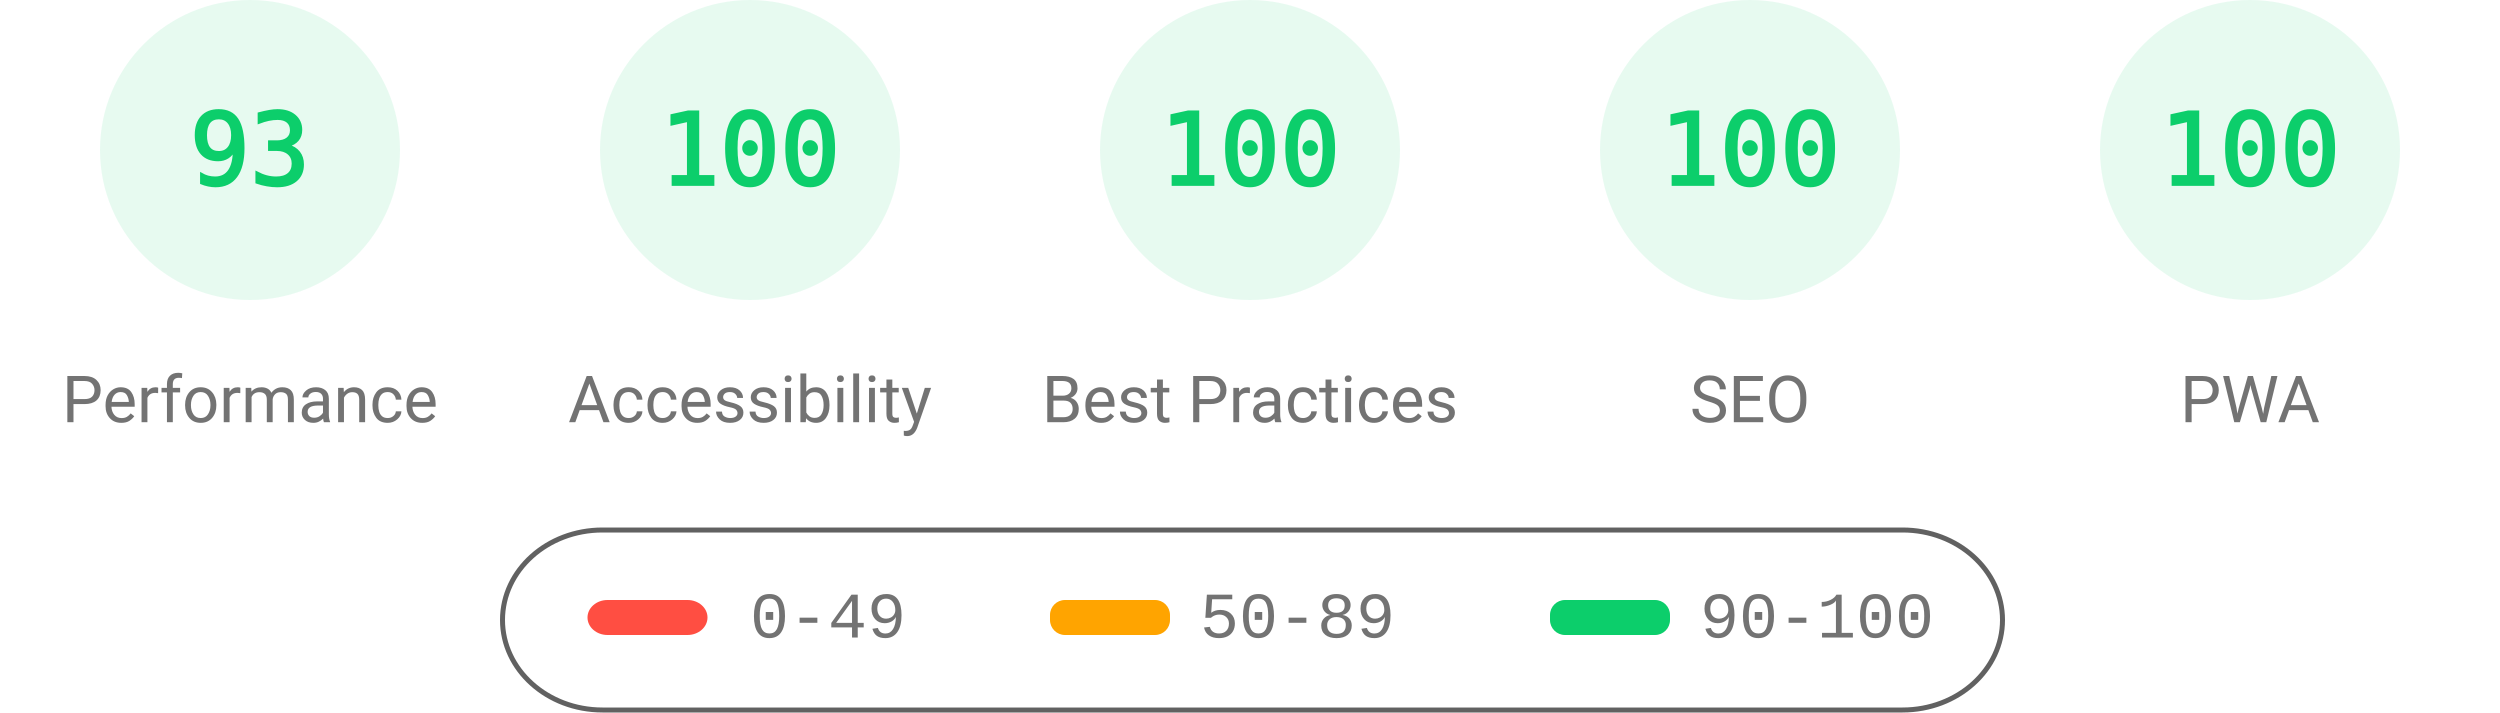
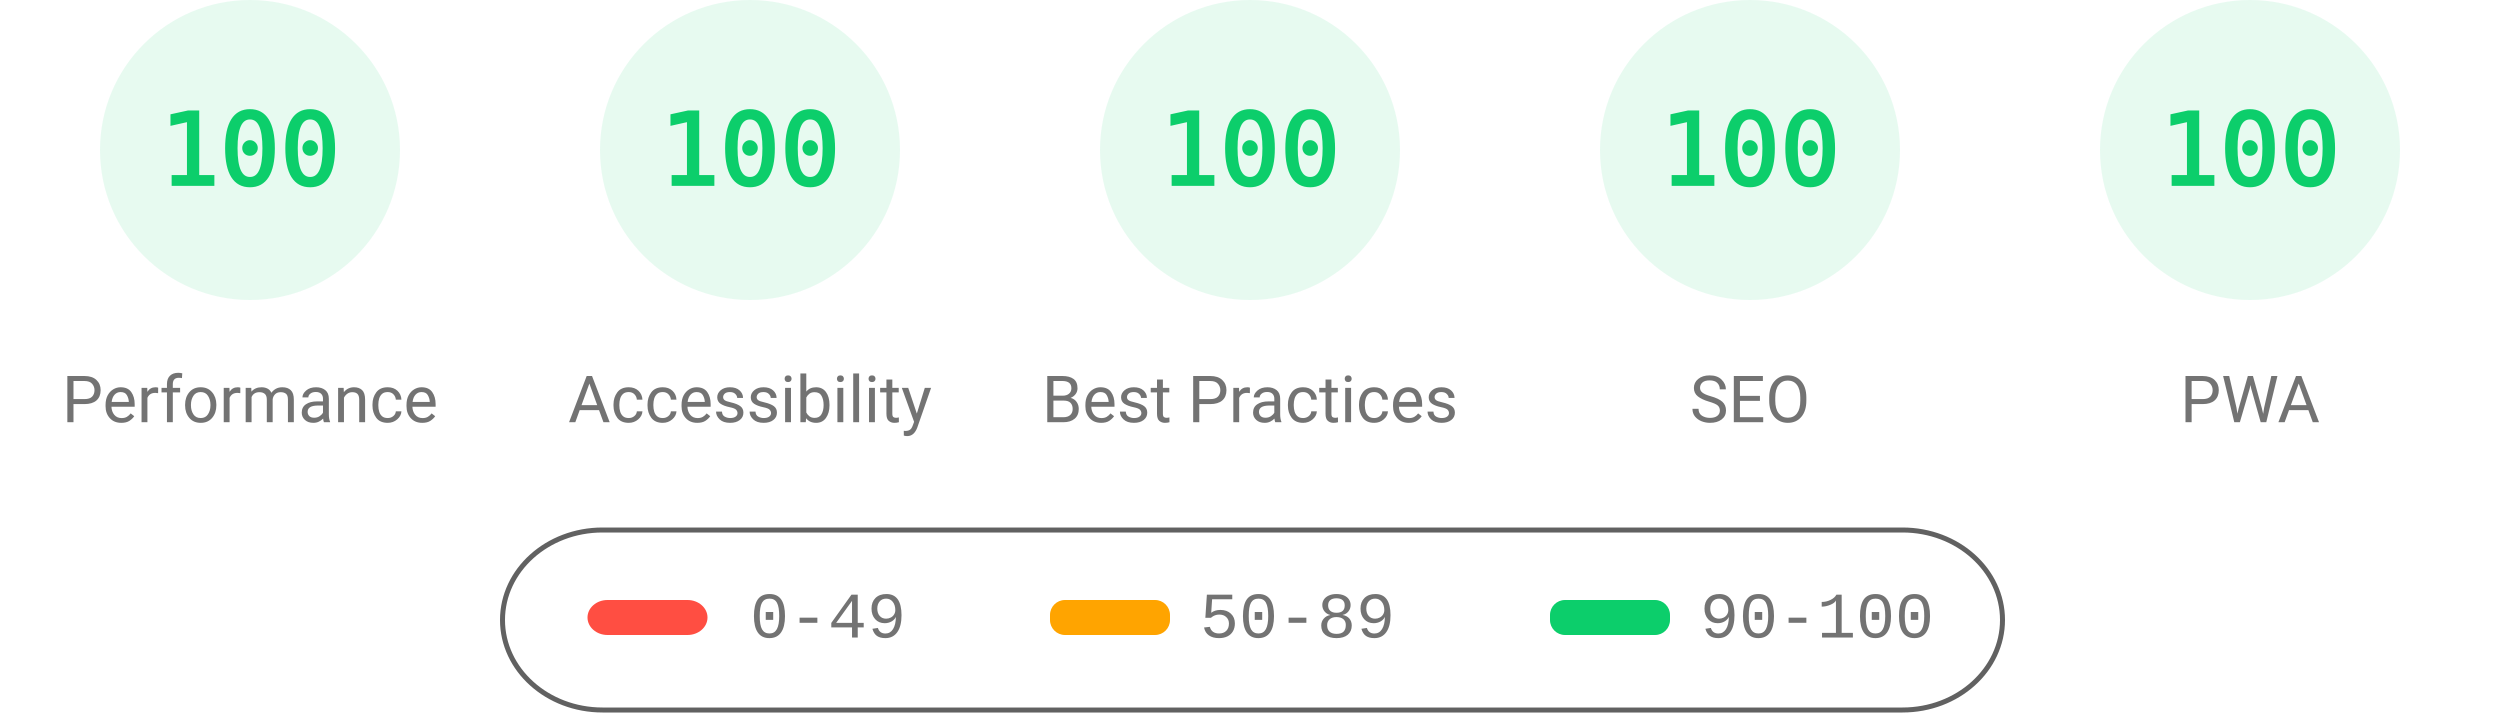
<svg xmlns="http://www.w3.org/2000/svg" fill="none" width="1000" height="285">
  <style>.gauge-base{opacity:.1}.gauge-arc{fill:none;animation-delay:250ms;stroke-linecap:round;transform:rotate(-90deg);transform-origin:100px 60px;animation:load-gauge 1s ease forwards}.guage-text{font-size:40px;font-family:monospace;text-align:center}.guage-red{color:#ff4e42;fill:#ff4e42;stroke:#ff4e42}.guage-orange{color:#ffa400;fill:#ffa400;stroke:#ffa400}.guage-green{color:#0cce6b;fill:#0cce6b;stroke:#0cce6b}.guage-undefined{color:#5c5c5c;fill:#5c5c5c;stroke:#5c5c5c}.guage-title{color:#737373;fill:#737373;stroke:none;font-size:26px;line-height:26px;font-family:Roboto,Halvetica,Arial,sans-serif}@keyframes load-gauge{from{stroke-dasharray:0 352.858}}</style>
  <svg class="guage-div guage-perf guage-green" viewBox="0 0 200 200" width="200" height="200">
    <circle class="gauge-base" r="56" cx="100" cy="60" stroke-width="8" />
-     <circle class="gauge-arc guage-arc-1" r="56" cx="100" cy="60" stroke-width="8" style="stroke-dasharray:327.228,351.858" />
-     <text class="guage-text" x="100" y="60" alignment-baseline="central" dominant-baseline="central" text-anchor="middle">93</text>
+     <circle class="gauge-arc guage-arc-1" r="56" cx="100" cy="60" stroke-width="8" style="stroke-dasharray:351.858,351.858" />
+     <text class="guage-text" x="100" y="60" alignment-baseline="central" dominant-baseline="central" text-anchor="middle">100</text>
    <text class="guage-title" x="100" y="160" alignment-baseline="central" dominant-baseline="central" text-anchor="middle">Performance</text>
  </svg>
  <svg class="guage-div guage-acc guage-green" viewBox="0 0 200 200" width="200" height="200" x="200">
    <circle class="gauge-base" r="56" cx="100" cy="60" stroke-width="8" />
    <circle class="gauge-arc guage-arc-2" r="56" cx="100" cy="60" stroke-width="8" style="stroke-dasharray:351.858,351.858" />
    <text class="guage-text" x="100" y="60" alignment-baseline="central" dominant-baseline="central" text-anchor="middle">100</text>
    <text class="guage-title" x="100" y="160" alignment-baseline="central" dominant-baseline="central" text-anchor="middle">Accessibility</text>
  </svg>
  <svg class="guage-div guage-best guage-green" viewBox="0 0 200 200" width="200" height="200" x="400">
    <circle class="gauge-base" r="56" cx="100" cy="60" stroke-width="8" />
    <circle class="gauge-arc guage-arc-3" r="56" cx="100" cy="60" stroke-width="8" style="stroke-dasharray:351.858,351.858" />
    <text class="guage-text" x="100" y="60" alignment-baseline="central" dominant-baseline="central" text-anchor="middle">100</text>
    <text class="guage-title" x="100" y="160" alignment-baseline="central" dominant-baseline="central" text-anchor="middle">Best Practices</text>
  </svg>
  <svg class="guage-div guage-seo guage-green" viewBox="0 0 200 200" width="200" height="200" x="600">
    <circle class="gauge-base" r="56" cx="100" cy="60" stroke-width="8" />
    <circle class="gauge-arc guage-arc-4" r="56" cx="100" cy="60" stroke-width="8" style="stroke-dasharray:351.858,351.858" />
    <text class="guage-text" x="100" y="60" alignment-baseline="central" dominant-baseline="central" text-anchor="middle">100</text>
    <text class="guage-title" x="100" y="160" alignment-baseline="central" dominant-baseline="central" text-anchor="middle">SEO</text>
  </svg>
  <svg class="guage-div guage-pwa guage-green" viewBox="0 0 200 200" width="200" height="200" x="800">
    <circle class="gauge-base" r="56" cx="100" cy="60" stroke-width="8" />
    <circle class="gauge-arc guage-arc-4" r="56" cx="100" cy="60" stroke-width="8" style="stroke-dasharray:351.858,351.858" />
    <text class="guage-text" x="100" y="60" alignment-baseline="central" dominant-baseline="central" text-anchor="middle">100</text>
    <text class="guage-title" x="100" y="160" alignment-baseline="central" dominant-baseline="central" text-anchor="middle">PWA</text>
  </svg>
  <svg width="604" height="76" x="200" y="210">
    <path fill="none" id="canvas_background" d="M-1-1h604v80H-1z" />
    <rect fill-opacity="0" stroke="#616161" stroke-width="2" rx="40" id="svg_2" height="72" width="600" y="2" x="1" fill="#000" />
    <rect stroke="#000" rx="8" id="svg_3" height="14" width="48" y="30" x="35" stroke-opacity="null" stroke-width="0" fill="#ff4e42" />
    <rect stroke="#000" rx="6" id="svg_4" height="14" width="48" y="30" x="220" stroke-opacity="null" stroke-width="0" fill="#ffa400" />
    <rect stroke="#000" rx="6" id="svg_5" height="14" width="48" y="30" x="420" stroke-opacity="null" stroke-width="0" fill="#0cce6b" />
    <text xml:space="preserve" text-anchor="start" font-family="'Courier New', Courier, monospace" font-size="26" id="svg_6" y="45" x="100" stroke-opacity="null" stroke-width="0" stroke="#000" fill="#737373">0-49</text>
    <text xml:space="preserve" text-anchor="start" font-family="'Courier New', Courier, monospace" font-size="26" id="svg_7" y="45" x="280" stroke-opacity="null" stroke-width="0" stroke="#000" fill="#737373">50-89</text>
    <text xml:space="preserve" text-anchor="start" font-family="'Courier New', Courier, monospace" font-size="26" id="svg_8" y="45" x="480" stroke-opacity="null" stroke-width="0" stroke="#000" fill="#737373">90-100</text>
  </svg>
</svg>
